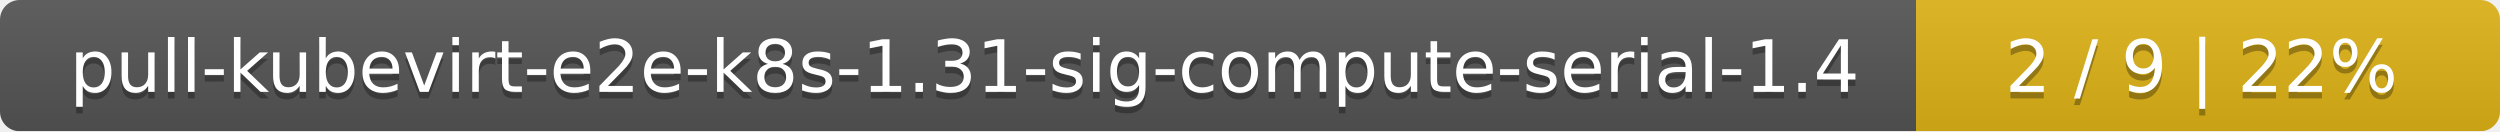
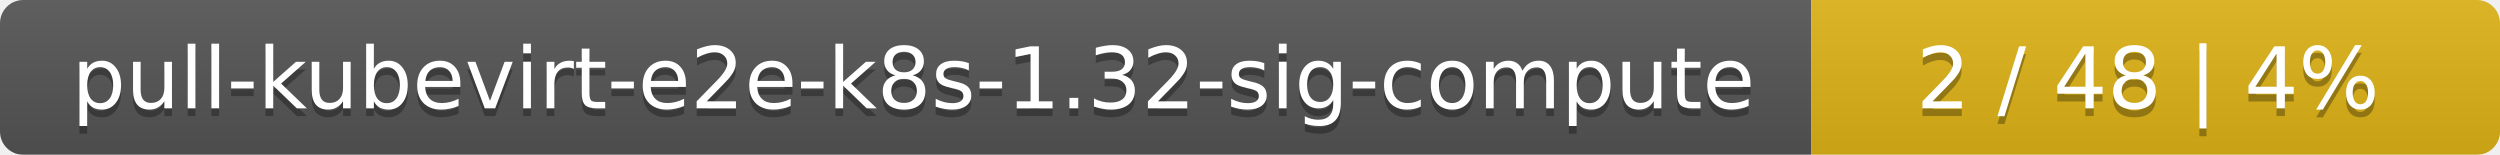
- <svg xmlns="http://www.w3.org/2000/svg" width="381" height="20">
+ <svg xmlns="http://www.w3.org/2000/svg" width="323" height="20">
  <linearGradient id="smooth" x2="0" y2="100%">
    <stop offset="0" stop-color="#bbb" stop-opacity=".1" />
    <stop offset="1" stop-opacity=".1" />
  </linearGradient>
  <mask id="round">
-     <rect width="381" height="20" rx="3" fill="#fff" />
+     <rect width="323" height="20" rx="3" fill="#fff" />
  </mask>
  <g mask="url(#round)">
-     <rect width="292" height="20" fill="#555" />
-     <rect x="292" width="89" height="20" fill="#dfb317" />
-     <rect width="381" height="20" fill="url(#smooth)" />
+     <rect width="234" height="20" fill="#555" />
+     <rect x="234" width="89" height="20" fill="#dfb317" />
+     <rect width="323" height="20" fill="url(#smooth)" />
  </g>
  <g fill="#fff" text-anchor="middle" font-family="DejaVu Sans,Verdana,Geneva,sans-serif" font-size="11">
-     <text x="147" y="15" fill="#010101" fill-opacity=".3">pull-kubevirt-e2e-k8s-1.31-sig-compute-serial-1.4</text>
-     <text x="147" y="14">pull-kubevirt-e2e-k8s-1.31-sig-compute-serial-1.4</text>
-     <text x="335.5" y="15" fill="#010101" fill-opacity=".3">2 / 9    |    22%</text>
-     <text x="335.5" y="14">2 / 9    |    22%</text>
+     <text x="118" y="15" fill="#010101" fill-opacity=".3">pull-kubevirt-e2e-k8s-1.32-sig-compute</text>
+     <text x="118" y="14">pull-kubevirt-e2e-k8s-1.32-sig-compute</text>
+     <text x="277.5" y="15" fill="#010101" fill-opacity=".3">2 / 48    |    4%</text>
+     <text x="277.5" y="14">2 / 48    |    4%</text>
  </g>
</svg>
